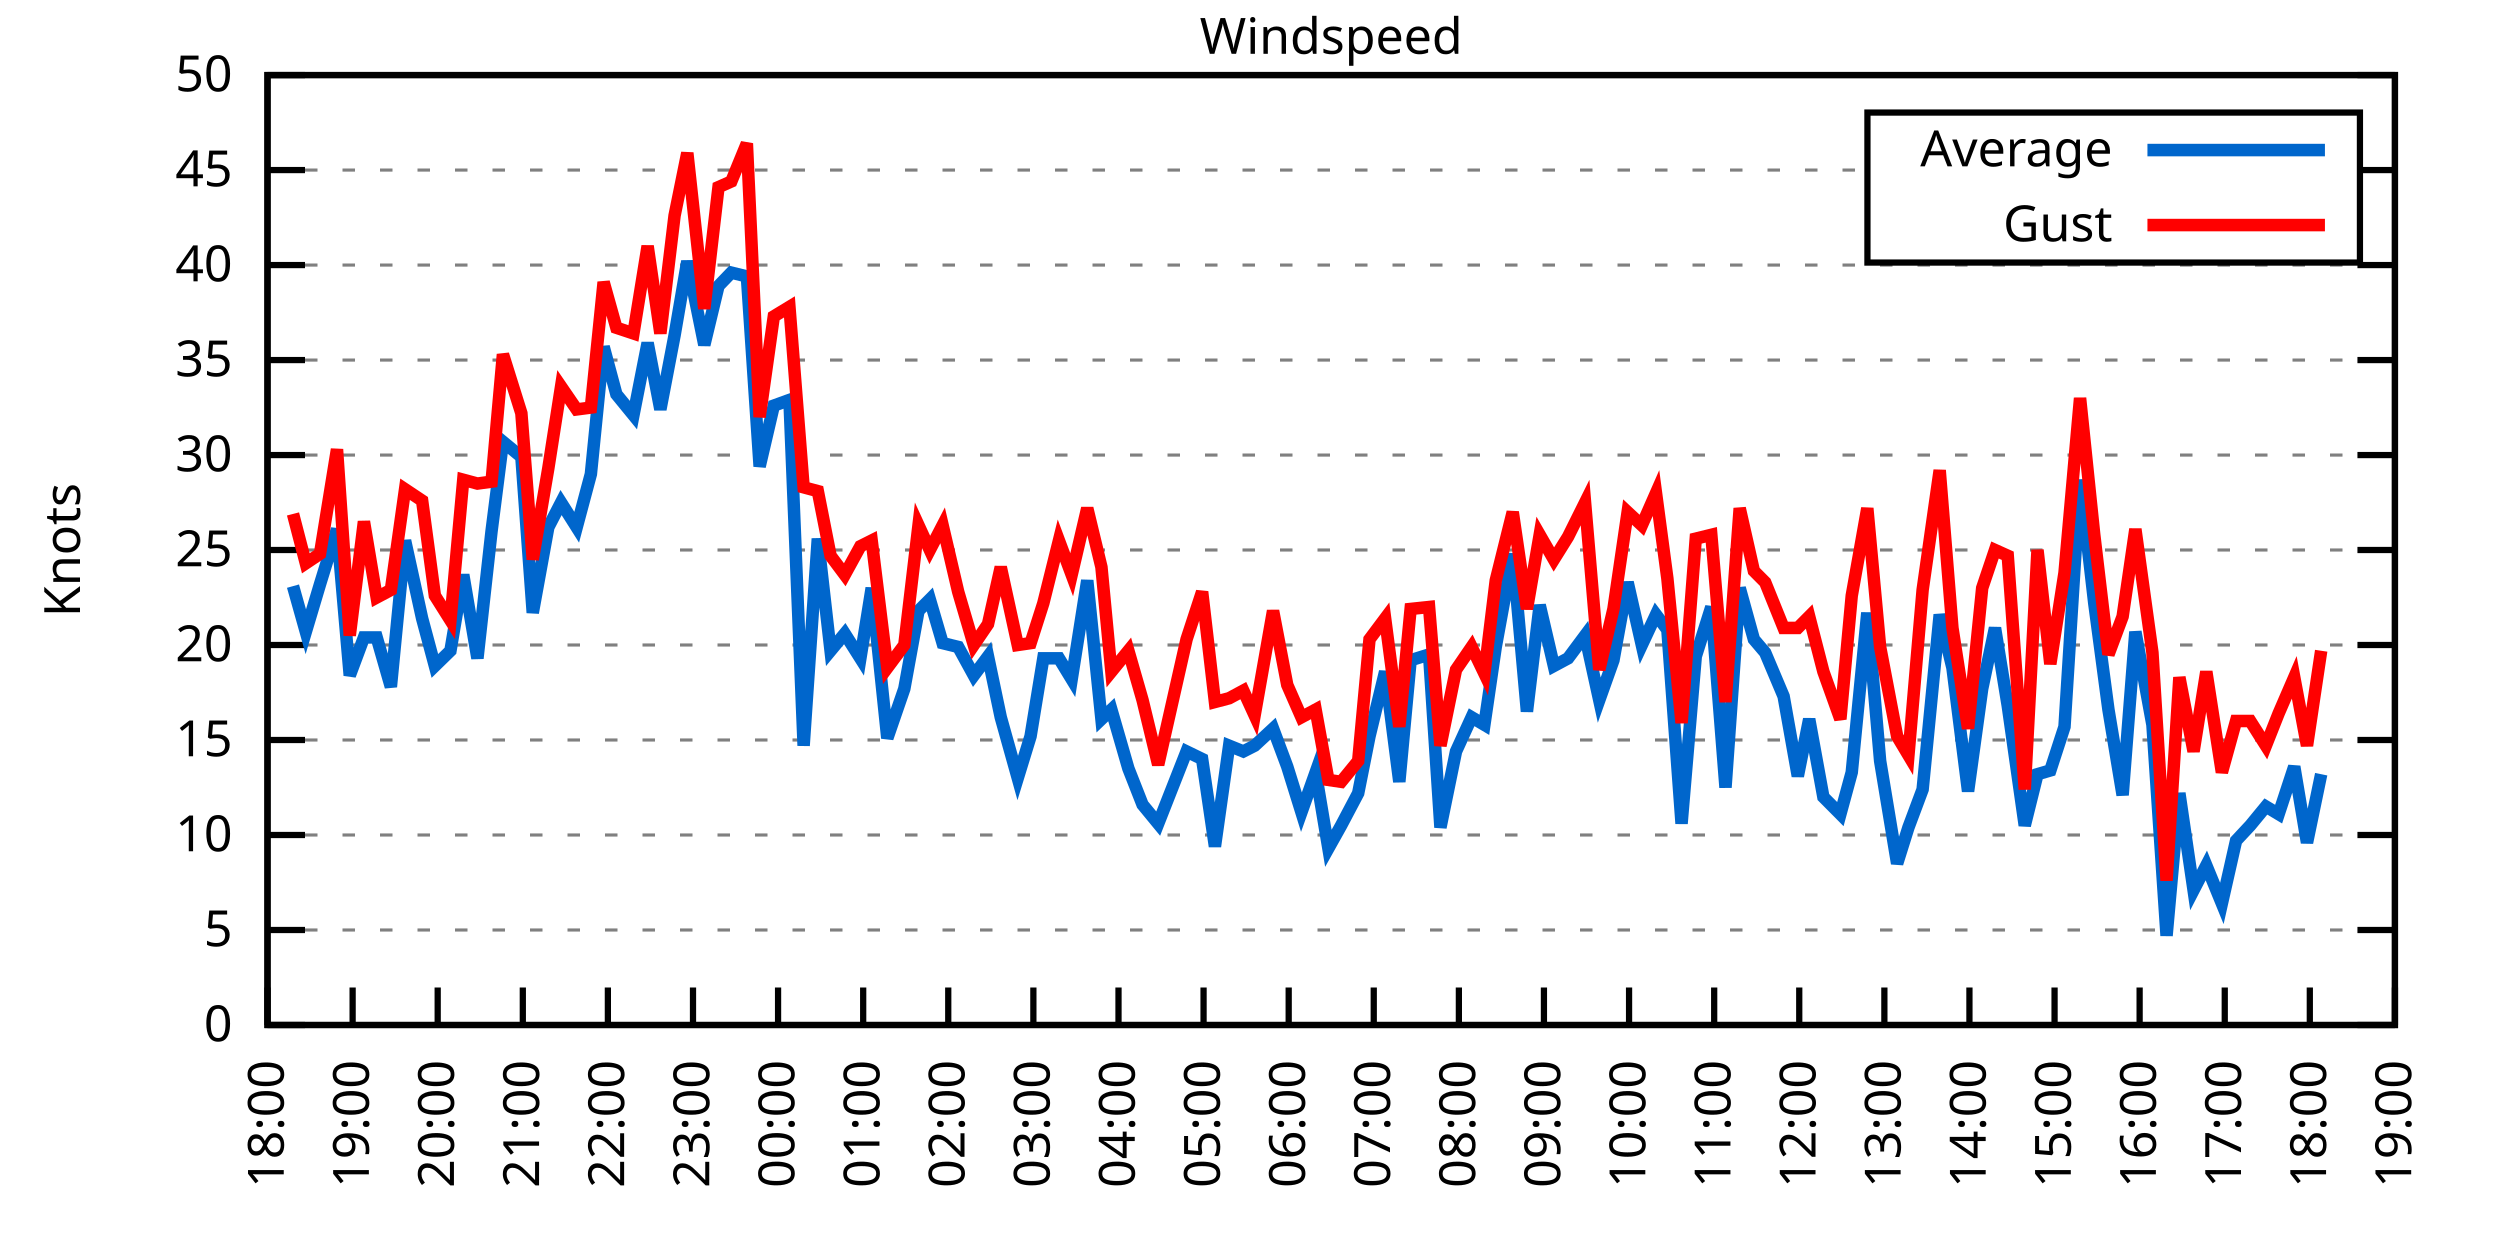
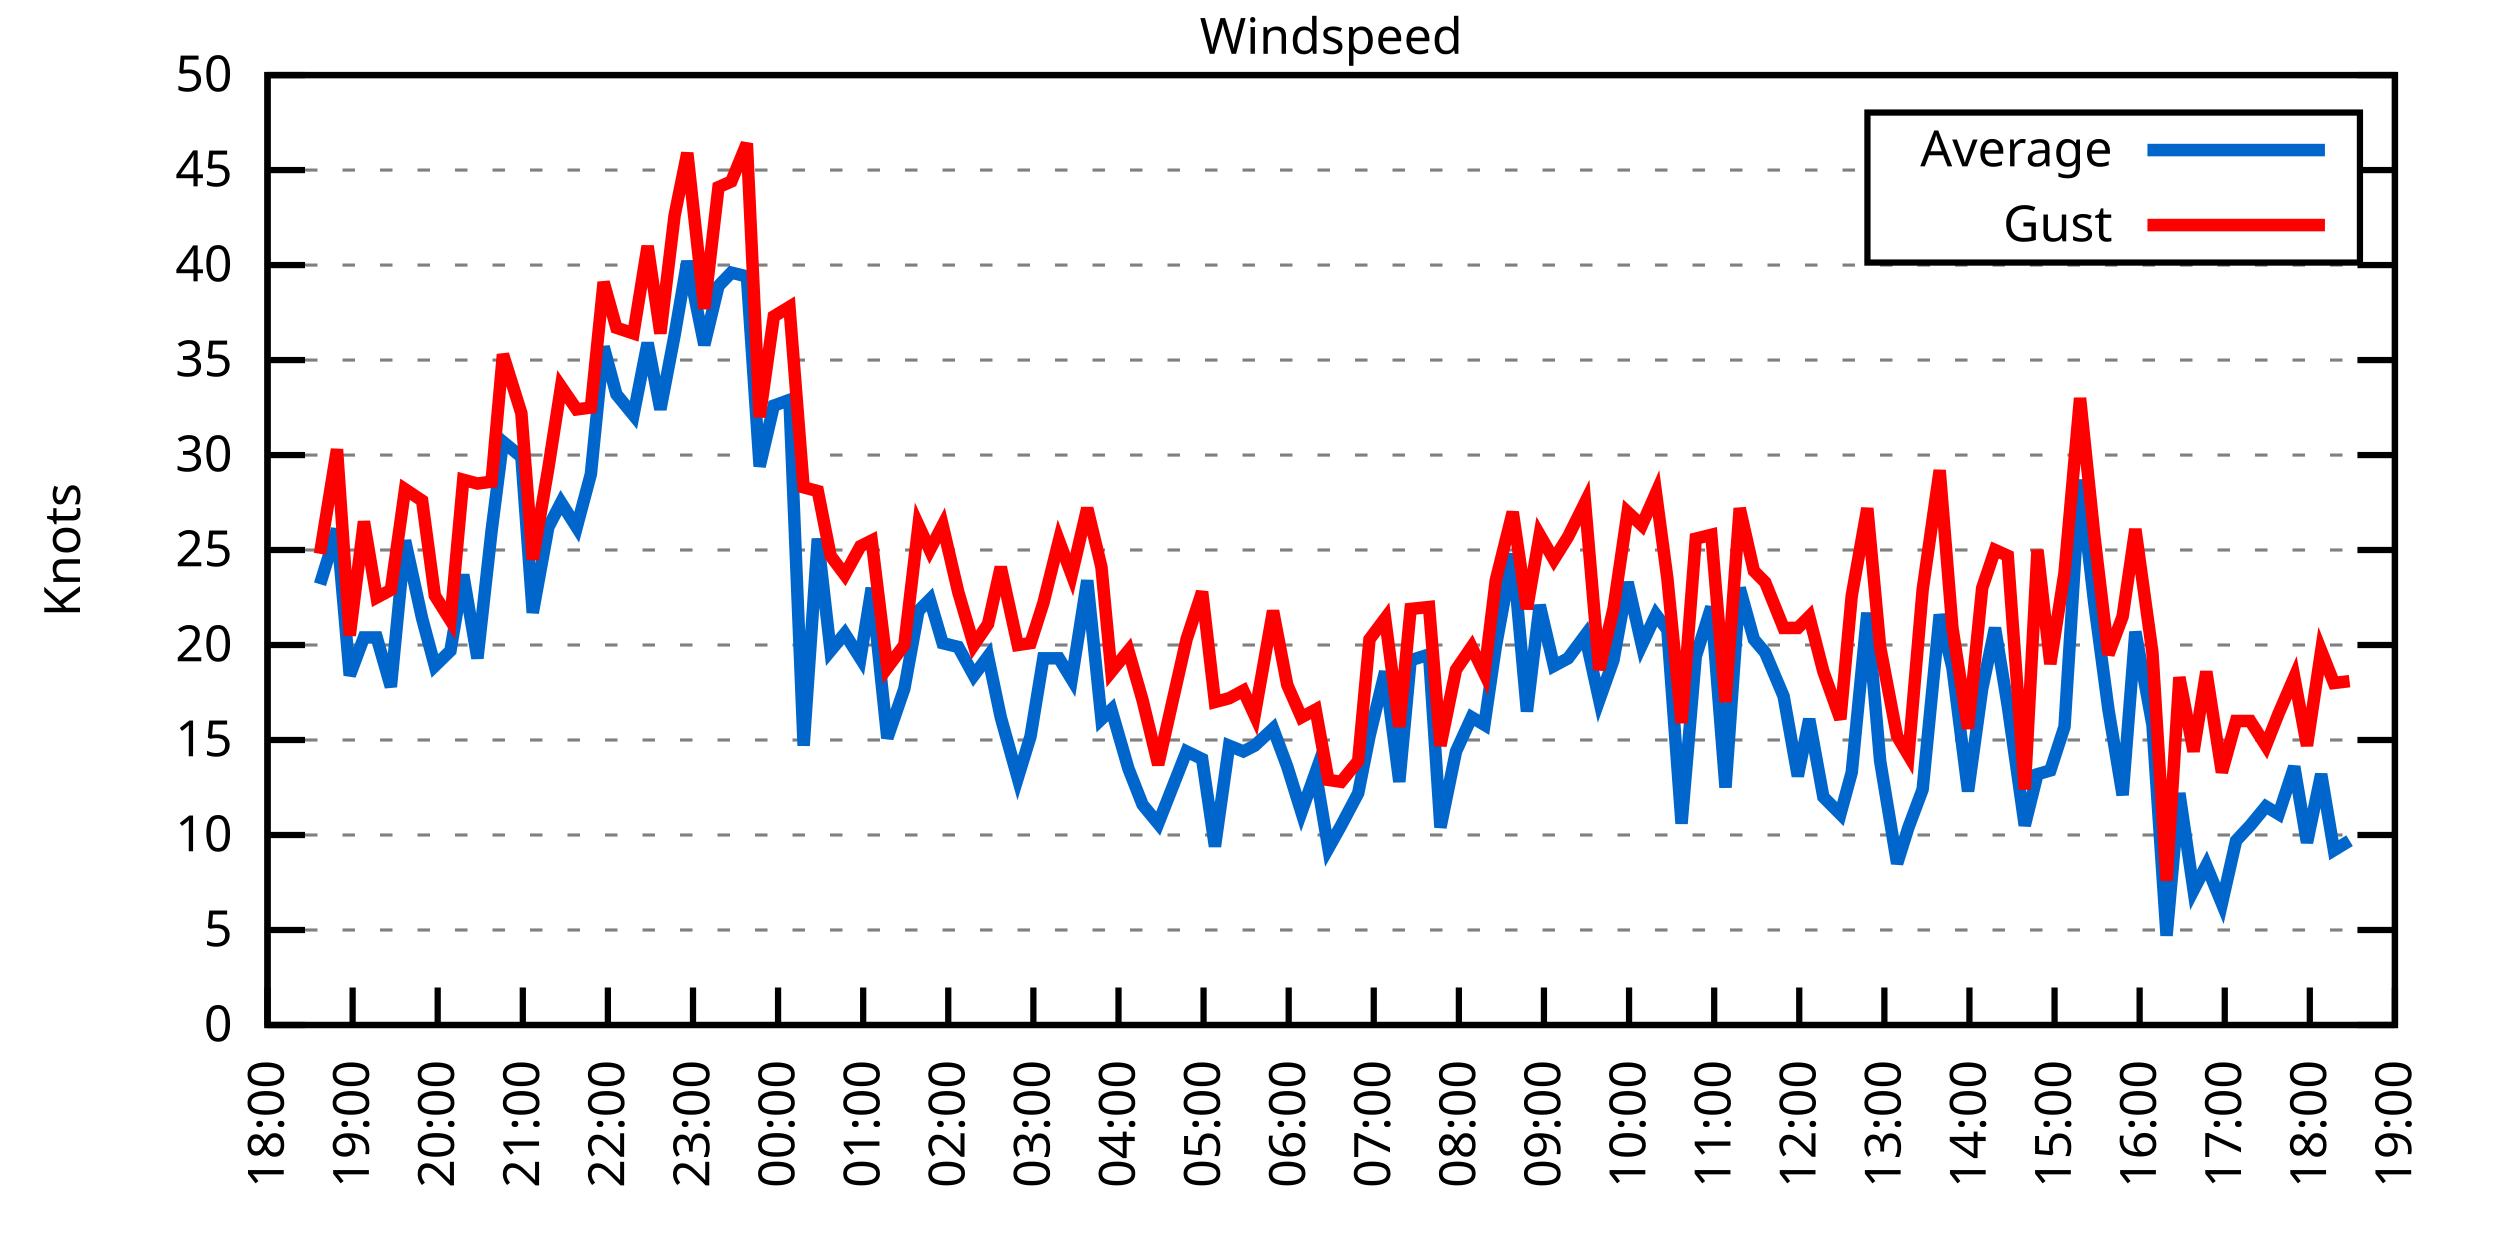
<svg xmlns="http://www.w3.org/2000/svg" xmlns:xlink="http://www.w3.org/1999/xlink" width="400" height="200" viewBox="0 0 400 200">
  <g id="gnuplot_canvas">
    <rect x="0" y="0" width="400" height="200" fill="none" />
    <defs>
      <circle id="gpDot" r="0.5" stroke-width="0.5" stroke="currentColor" />
      <path id="gpPt0" stroke-width="0.333" stroke="currentColor" d="M-1,0 h2 M0,-1 v2" />
      <path id="gpPt1" stroke-width="0.333" stroke="currentColor" d="M-1,-1 L1,1 M1,-1 L-1,1" />
      <path id="gpPt2" stroke-width="0.333" stroke="currentColor" d="M-1,0 L1,0 M0,-1 L0,1 M-1,-1 L1,1 M-1,1 L1,-1" />
      <rect id="gpPt3" stroke-width="0.333" stroke="currentColor" x="-1" y="-1" width="2" height="2" />
      <rect id="gpPt4" stroke-width="0.333" stroke="currentColor" fill="currentColor" x="-1" y="-1" width="2" height="2" />
      <circle id="gpPt5" stroke-width="0.333" stroke="currentColor" cx="0" cy="0" r="1" />
      <use xlink:href="#gpPt5" id="gpPt6" fill="currentColor" stroke="none" />
      <path id="gpPt7" stroke-width="0.333" stroke="currentColor" d="M0,-1.33 L-1.33,0.67 L1.33,0.67 z" />
      <use xlink:href="#gpPt7" id="gpPt8" fill="currentColor" stroke="none" />
      <use xlink:href="#gpPt7" id="gpPt9" stroke="currentColor" transform="rotate(180)" />
      <use xlink:href="#gpPt9" id="gpPt10" fill="currentColor" stroke="none" />
      <use xlink:href="#gpPt3" id="gpPt11" stroke="currentColor" transform="rotate(45)" />
      <use xlink:href="#gpPt11" id="gpPt12" fill="currentColor" stroke="none" />
      <path id="gpPt13" stroke-width="0.333" stroke="currentColor" d="M0,1.330 L1.265,0.411 L0.782,-1.067 L-0.782,-1.076 L-1.265,0.411 z" />
      <use xlink:href="#gpPt13" id="gpPt14" fill="currentColor" stroke="none" />
      <filter id="textbox" filterUnits="objectBoundingBox" x="0" y="0" height="1" width="1">
        <feFlood flood-color="white" flood-opacity="1" result="bgnd" />
        <feComposite in="SourceGraphic" in2="bgnd" operator="atop" />
      </filter>
      <filter id="greybox" filterUnits="objectBoundingBox" x="0" y="0" height="1" width="1">
        <feFlood flood-color="lightgrey" flood-opacity="1" result="grey" />
        <feComposite in="SourceGraphic" in2="grey" operator="atop" />
      </filter>
    </defs>
    <g fill="none" color="white" stroke="currentColor" stroke-width="1.00" stroke-linecap="butt" stroke-linejoin="miter">
</g>
    <g fill="none" color="black" stroke="currentColor" stroke-width="1.00" stroke-linecap="butt" stroke-linejoin="miter">
      <g stroke="none" shape-rendering="crispEdges">
        <polygon fill="rgb(255, 255, 255)" points="42.80,164.00 383.18,164.00 383.18,12.02 42.80,12.02 " />
      </g>
    </g>
    <g fill="none" color="black" stroke="currentColor" stroke-width="1.00" stroke-linecap="butt" stroke-linejoin="miter">
</g>
    <g fill="none" color="black" stroke="black" stroke-width="0.50" stroke-linecap="butt" stroke-linejoin="miter">
</g>
    <g fill="none" color="gray" stroke="currentColor" stroke-width="0.50" stroke-linecap="butt" stroke-linejoin="miter">
      <path stroke="gray" stroke-dasharray="2,4" class="gridline" d="M42.80,164.00 L383.19,164.00  " />
    </g>
    <g fill="none" color="gray" stroke="gray" stroke-width="1.00" stroke-linecap="butt" stroke-linejoin="miter">
</g>
    <g fill="none" color="black" stroke="currentColor" stroke-width="1.00" stroke-linecap="butt" stroke-linejoin="miter">
      <path stroke="black" d="M42.80,164.00 L48.80,164.00 M383.19,164.00 L377.19,164.00  " />
      <g transform="translate(37.20,166.60)" stroke="none" fill="black" font-family="Sans" font-size="8.00" text-anchor="end">
        <text>
          <tspan font-family="Sans"> 0</tspan>
        </text>
      </g>
    </g>
    <g fill="none" color="black" stroke="currentColor" stroke-width="1.00" stroke-linecap="butt" stroke-linejoin="miter">
</g>
    <g fill="none" color="black" stroke="black" stroke-width="0.50" stroke-linecap="butt" stroke-linejoin="miter">
</g>
    <g fill="none" color="gray" stroke="currentColor" stroke-width="0.50" stroke-linecap="butt" stroke-linejoin="miter">
      <path stroke="gray" stroke-dasharray="2,4" class="gridline" d="M42.80,148.80 L383.19,148.80  " />
    </g>
    <g fill="none" color="gray" stroke="gray" stroke-width="1.00" stroke-linecap="butt" stroke-linejoin="miter">
</g>
    <g fill="none" color="black" stroke="currentColor" stroke-width="1.00" stroke-linecap="butt" stroke-linejoin="miter">
      <path stroke="black" d="M42.80,148.80 L48.80,148.80 M383.19,148.80 L377.19,148.80  " />
      <g transform="translate(37.20,151.40)" stroke="none" fill="black" font-family="Sans" font-size="8.00" text-anchor="end">
        <text>
          <tspan font-family="Sans"> 5</tspan>
        </text>
      </g>
    </g>
    <g fill="none" color="black" stroke="currentColor" stroke-width="1.00" stroke-linecap="butt" stroke-linejoin="miter">
</g>
    <g fill="none" color="black" stroke="black" stroke-width="0.50" stroke-linecap="butt" stroke-linejoin="miter">
</g>
    <g fill="none" color="gray" stroke="currentColor" stroke-width="0.50" stroke-linecap="butt" stroke-linejoin="miter">
      <path stroke="gray" stroke-dasharray="2,4" class="gridline" d="M42.80,133.60 L383.19,133.60  " />
    </g>
    <g fill="none" color="gray" stroke="gray" stroke-width="1.00" stroke-linecap="butt" stroke-linejoin="miter">
</g>
    <g fill="none" color="black" stroke="currentColor" stroke-width="1.00" stroke-linecap="butt" stroke-linejoin="miter">
      <path stroke="black" d="M42.80,133.60 L48.80,133.60 M383.19,133.60 L377.19,133.60  " />
      <g transform="translate(37.20,136.20)" stroke="none" fill="black" font-family="Sans" font-size="8.00" text-anchor="end">
        <text>
          <tspan font-family="Sans"> 10</tspan>
        </text>
      </g>
    </g>
    <g fill="none" color="black" stroke="currentColor" stroke-width="1.00" stroke-linecap="butt" stroke-linejoin="miter">
</g>
    <g fill="none" color="black" stroke="black" stroke-width="0.50" stroke-linecap="butt" stroke-linejoin="miter">
</g>
    <g fill="none" color="gray" stroke="currentColor" stroke-width="0.50" stroke-linecap="butt" stroke-linejoin="miter">
      <path stroke="gray" stroke-dasharray="2,4" class="gridline" d="M42.80,118.40 L383.19,118.40  " />
    </g>
    <g fill="none" color="gray" stroke="gray" stroke-width="1.00" stroke-linecap="butt" stroke-linejoin="miter">
</g>
    <g fill="none" color="black" stroke="currentColor" stroke-width="1.00" stroke-linecap="butt" stroke-linejoin="miter">
      <path stroke="black" d="M42.80,118.40 L48.80,118.40 M383.19,118.40 L377.19,118.40  " />
      <g transform="translate(37.20,121.00)" stroke="none" fill="black" font-family="Sans" font-size="8.00" text-anchor="end">
        <text>
          <tspan font-family="Sans"> 15</tspan>
        </text>
      </g>
    </g>
    <g fill="none" color="black" stroke="currentColor" stroke-width="1.00" stroke-linecap="butt" stroke-linejoin="miter">
</g>
    <g fill="none" color="black" stroke="black" stroke-width="0.50" stroke-linecap="butt" stroke-linejoin="miter">
</g>
    <g fill="none" color="gray" stroke="currentColor" stroke-width="0.50" stroke-linecap="butt" stroke-linejoin="miter">
      <path stroke="gray" stroke-dasharray="2,4" class="gridline" d="M42.80,103.20 L383.19,103.20  " />
    </g>
    <g fill="none" color="gray" stroke="gray" stroke-width="1.00" stroke-linecap="butt" stroke-linejoin="miter">
</g>
    <g fill="none" color="black" stroke="currentColor" stroke-width="1.00" stroke-linecap="butt" stroke-linejoin="miter">
      <path stroke="black" d="M42.80,103.20 L48.80,103.20 M383.19,103.20 L377.19,103.20  " />
      <g transform="translate(37.20,105.80)" stroke="none" fill="black" font-family="Sans" font-size="8.00" text-anchor="end">
        <text>
          <tspan font-family="Sans"> 20</tspan>
        </text>
      </g>
    </g>
    <g fill="none" color="black" stroke="currentColor" stroke-width="1.00" stroke-linecap="butt" stroke-linejoin="miter">
</g>
    <g fill="none" color="black" stroke="black" stroke-width="0.50" stroke-linecap="butt" stroke-linejoin="miter">
</g>
    <g fill="none" color="gray" stroke="currentColor" stroke-width="0.50" stroke-linecap="butt" stroke-linejoin="miter">
      <path stroke="gray" stroke-dasharray="2,4" class="gridline" d="M42.80,88.00 L383.19,88.00  " />
    </g>
    <g fill="none" color="gray" stroke="gray" stroke-width="1.00" stroke-linecap="butt" stroke-linejoin="miter">
</g>
    <g fill="none" color="black" stroke="currentColor" stroke-width="1.00" stroke-linecap="butt" stroke-linejoin="miter">
      <path stroke="black" d="M42.80,88.00 L48.80,88.00 M383.19,88.00 L377.19,88.00  " />
      <g transform="translate(37.20,90.60)" stroke="none" fill="black" font-family="Sans" font-size="8.00" text-anchor="end">
        <text>
          <tspan font-family="Sans"> 25</tspan>
        </text>
      </g>
    </g>
    <g fill="none" color="black" stroke="currentColor" stroke-width="1.00" stroke-linecap="butt" stroke-linejoin="miter">
</g>
    <g fill="none" color="black" stroke="black" stroke-width="0.50" stroke-linecap="butt" stroke-linejoin="miter">
</g>
    <g fill="none" color="gray" stroke="currentColor" stroke-width="0.50" stroke-linecap="butt" stroke-linejoin="miter">
      <path stroke="gray" stroke-dasharray="2,4" class="gridline" d="M42.80,72.81 L383.19,72.81  " />
    </g>
    <g fill="none" color="gray" stroke="gray" stroke-width="1.00" stroke-linecap="butt" stroke-linejoin="miter">
</g>
    <g fill="none" color="black" stroke="currentColor" stroke-width="1.00" stroke-linecap="butt" stroke-linejoin="miter">
      <path stroke="black" d="M42.80,72.81 L48.80,72.81 M383.19,72.81 L377.19,72.81  " />
      <g transform="translate(37.20,75.41)" stroke="none" fill="black" font-family="Sans" font-size="8.00" text-anchor="end">
        <text>
          <tspan font-family="Sans"> 30</tspan>
        </text>
      </g>
    </g>
    <g fill="none" color="black" stroke="currentColor" stroke-width="1.00" stroke-linecap="butt" stroke-linejoin="miter">
</g>
    <g fill="none" color="black" stroke="black" stroke-width="0.50" stroke-linecap="butt" stroke-linejoin="miter">
</g>
    <g fill="none" color="gray" stroke="currentColor" stroke-width="0.50" stroke-linecap="butt" stroke-linejoin="miter">
      <path stroke="gray" stroke-dasharray="2,4" class="gridline" d="M42.80,57.61 L383.19,57.61  " />
    </g>
    <g fill="none" color="gray" stroke="gray" stroke-width="1.00" stroke-linecap="butt" stroke-linejoin="miter">
</g>
    <g fill="none" color="black" stroke="currentColor" stroke-width="1.00" stroke-linecap="butt" stroke-linejoin="miter">
      <path stroke="black" d="M42.80,57.61 L48.80,57.61 M383.19,57.61 L377.19,57.61  " />
      <g transform="translate(37.20,60.21)" stroke="none" fill="black" font-family="Sans" font-size="8.00" text-anchor="end">
        <text>
          <tspan font-family="Sans"> 35</tspan>
        </text>
      </g>
    </g>
    <g fill="none" color="black" stroke="currentColor" stroke-width="1.00" stroke-linecap="butt" stroke-linejoin="miter">
</g>
    <g fill="none" color="black" stroke="black" stroke-width="0.50" stroke-linecap="butt" stroke-linejoin="miter">
</g>
    <g fill="none" color="gray" stroke="currentColor" stroke-width="0.50" stroke-linecap="butt" stroke-linejoin="miter">
      <path stroke="gray" stroke-dasharray="2,4" class="gridline" d="M42.80,42.41 L383.19,42.41  " />
    </g>
    <g fill="none" color="gray" stroke="gray" stroke-width="1.00" stroke-linecap="butt" stroke-linejoin="miter">
</g>
    <g fill="none" color="black" stroke="currentColor" stroke-width="1.00" stroke-linecap="butt" stroke-linejoin="miter">
      <path stroke="black" d="M42.80,42.41 L48.80,42.41 M383.19,42.41 L377.19,42.41  " />
      <g transform="translate(37.20,45.01)" stroke="none" fill="black" font-family="Sans" font-size="8.00" text-anchor="end">
        <text>
          <tspan font-family="Sans"> 40</tspan>
        </text>
      </g>
    </g>
    <g fill="none" color="black" stroke="currentColor" stroke-width="1.00" stroke-linecap="butt" stroke-linejoin="miter">
</g>
    <g fill="none" color="black" stroke="black" stroke-width="0.50" stroke-linecap="butt" stroke-linejoin="miter">
</g>
    <g fill="none" color="gray" stroke="currentColor" stroke-width="0.50" stroke-linecap="butt" stroke-linejoin="miter">
      <path stroke="gray" stroke-dasharray="2,4" class="gridline" d="M42.80,27.21 L298.79,27.21 M377.59,27.21 L383.19,27.21  " />
    </g>
    <g fill="none" color="gray" stroke="gray" stroke-width="1.00" stroke-linecap="butt" stroke-linejoin="miter">
</g>
    <g fill="none" color="black" stroke="currentColor" stroke-width="1.00" stroke-linecap="butt" stroke-linejoin="miter">
      <path stroke="black" d="M42.80,27.21 L48.80,27.21 M383.19,27.21 L377.19,27.21  " />
      <g transform="translate(37.20,29.81)" stroke="none" fill="black" font-family="Sans" font-size="8.00" text-anchor="end">
        <text>
          <tspan font-family="Sans"> 45</tspan>
        </text>
      </g>
    </g>
    <g fill="none" color="black" stroke="currentColor" stroke-width="1.00" stroke-linecap="butt" stroke-linejoin="miter">
</g>
    <g fill="none" color="black" stroke="black" stroke-width="0.50" stroke-linecap="butt" stroke-linejoin="miter">
</g>
    <g fill="none" color="gray" stroke="currentColor" stroke-width="0.50" stroke-linecap="butt" stroke-linejoin="miter">
      <path stroke="gray" stroke-dasharray="2,4" class="gridline" d="M42.80,12.01 L383.19,12.01  " />
    </g>
    <g fill="none" color="gray" stroke="gray" stroke-width="1.00" stroke-linecap="butt" stroke-linejoin="miter">
</g>
    <g fill="none" color="black" stroke="currentColor" stroke-width="1.00" stroke-linecap="butt" stroke-linejoin="miter">
      <path stroke="black" d="M42.80,12.01 L48.80,12.01 M383.19,12.01 L377.19,12.01  " />
      <g transform="translate(37.20,14.61)" stroke="none" fill="black" font-family="Sans" font-size="8.00" text-anchor="end">
        <text>
          <tspan font-family="Sans"> 50</tspan>
        </text>
      </g>
    </g>
    <g fill="none" color="black" stroke="currentColor" stroke-width="1.00" stroke-linecap="butt" stroke-linejoin="miter">
      <path stroke="black" d="M42.80,164.00 L42.80,158.00  " />
      <g transform="translate(45.40,169.60) rotate(270.00)" stroke="none" fill="black" font-family="Sans" font-size="8.00" text-anchor="end">
        <text>
          <tspan font-family="Sans">18:00</tspan>
        </text>
      </g>
    </g>
    <g fill="none" color="black" stroke="currentColor" stroke-width="1.00" stroke-linecap="butt" stroke-linejoin="miter">
      <path stroke="black" d="M56.42,164.00 L56.42,158.00  " />
      <g transform="translate(59.02,169.60) rotate(270.00)" stroke="none" fill="black" font-family="Sans" font-size="8.00" text-anchor="end">
        <text>
          <tspan font-family="Sans">19:00</tspan>
        </text>
      </g>
    </g>
    <g fill="none" color="black" stroke="currentColor" stroke-width="1.00" stroke-linecap="butt" stroke-linejoin="miter">
      <path stroke="black" d="M70.03,164.00 L70.03,158.00  " />
      <g transform="translate(72.63,169.60) rotate(270.00)" stroke="none" fill="black" font-family="Sans" font-size="8.00" text-anchor="end">
        <text>
          <tspan font-family="Sans">20:00</tspan>
        </text>
      </g>
    </g>
    <g fill="none" color="black" stroke="currentColor" stroke-width="1.00" stroke-linecap="butt" stroke-linejoin="miter">
      <path stroke="black" d="M83.65,164.00 L83.65,158.00  " />
      <g transform="translate(86.25,169.60) rotate(270.00)" stroke="none" fill="black" font-family="Sans" font-size="8.00" text-anchor="end">
        <text>
          <tspan font-family="Sans">21:00</tspan>
        </text>
      </g>
    </g>
    <g fill="none" color="black" stroke="currentColor" stroke-width="1.00" stroke-linecap="butt" stroke-linejoin="miter">
      <path stroke="black" d="M97.26,164.00 L97.26,158.00  " />
      <g transform="translate(99.86,169.60) rotate(270.00)" stroke="none" fill="black" font-family="Sans" font-size="8.00" text-anchor="end">
        <text>
          <tspan font-family="Sans">22:00</tspan>
        </text>
      </g>
    </g>
    <g fill="none" color="black" stroke="currentColor" stroke-width="1.00" stroke-linecap="butt" stroke-linejoin="miter">
      <path stroke="black" d="M110.88,164.00 L110.88,158.00  " />
      <g transform="translate(113.48,169.60) rotate(270.00)" stroke="none" fill="black" font-family="Sans" font-size="8.00" text-anchor="end">
        <text>
          <tspan font-family="Sans">23:00</tspan>
        </text>
      </g>
    </g>
    <g fill="none" color="black" stroke="currentColor" stroke-width="1.00" stroke-linecap="butt" stroke-linejoin="miter">
      <path stroke="black" d="M124.49,164.00 L124.49,158.00  " />
      <g transform="translate(127.09,169.60) rotate(270.00)" stroke="none" fill="black" font-family="Sans" font-size="8.00" text-anchor="end">
        <text>
          <tspan font-family="Sans">00:00</tspan>
        </text>
      </g>
    </g>
    <g fill="none" color="black" stroke="currentColor" stroke-width="1.00" stroke-linecap="butt" stroke-linejoin="miter">
      <path stroke="black" d="M138.11,164.00 L138.11,158.00  " />
      <g transform="translate(140.71,169.60) rotate(270.00)" stroke="none" fill="black" font-family="Sans" font-size="8.00" text-anchor="end">
        <text>
          <tspan font-family="Sans">01:00</tspan>
        </text>
      </g>
    </g>
    <g fill="none" color="black" stroke="currentColor" stroke-width="1.00" stroke-linecap="butt" stroke-linejoin="miter">
      <path stroke="black" d="M151.72,164.00 L151.72,158.00  " />
      <g transform="translate(154.32,169.60) rotate(270.00)" stroke="none" fill="black" font-family="Sans" font-size="8.00" text-anchor="end">
        <text>
          <tspan font-family="Sans">02:00</tspan>
        </text>
      </g>
    </g>
    <g fill="none" color="black" stroke="currentColor" stroke-width="1.00" stroke-linecap="butt" stroke-linejoin="miter">
      <path stroke="black" d="M165.34,164.00 L165.34,158.00  " />
      <g transform="translate(167.94,169.60) rotate(270.00)" stroke="none" fill="black" font-family="Sans" font-size="8.00" text-anchor="end">
        <text>
          <tspan font-family="Sans">03:00</tspan>
        </text>
      </g>
    </g>
    <g fill="none" color="black" stroke="currentColor" stroke-width="1.00" stroke-linecap="butt" stroke-linejoin="miter">
      <path stroke="black" d="M178.96,164.00 L178.96,158.00  " />
      <g transform="translate(181.56,169.60) rotate(270.00)" stroke="none" fill="black" font-family="Sans" font-size="8.00" text-anchor="end">
        <text>
          <tspan font-family="Sans">04:00</tspan>
        </text>
      </g>
    </g>
    <g fill="none" color="black" stroke="currentColor" stroke-width="1.00" stroke-linecap="butt" stroke-linejoin="miter">
      <path stroke="black" d="M192.57,164.00 L192.57,158.00  " />
      <g transform="translate(195.17,169.60) rotate(270.00)" stroke="none" fill="black" font-family="Sans" font-size="8.00" text-anchor="end">
        <text>
          <tspan font-family="Sans">05:00</tspan>
        </text>
      </g>
    </g>
    <g fill="none" color="black" stroke="currentColor" stroke-width="1.00" stroke-linecap="butt" stroke-linejoin="miter">
      <path stroke="black" d="M206.19,164.00 L206.19,158.00  " />
      <g transform="translate(208.79,169.60) rotate(270.00)" stroke="none" fill="black" font-family="Sans" font-size="8.00" text-anchor="end">
        <text>
          <tspan font-family="Sans">06:00</tspan>
        </text>
      </g>
    </g>
    <g fill="none" color="black" stroke="currentColor" stroke-width="1.00" stroke-linecap="butt" stroke-linejoin="miter">
      <path stroke="black" d="M219.80,164.00 L219.80,158.00  " />
      <g transform="translate(222.40,169.60) rotate(270.00)" stroke="none" fill="black" font-family="Sans" font-size="8.00" text-anchor="end">
        <text>
          <tspan font-family="Sans">07:00</tspan>
        </text>
      </g>
    </g>
    <g fill="none" color="black" stroke="currentColor" stroke-width="1.00" stroke-linecap="butt" stroke-linejoin="miter">
      <path stroke="black" d="M233.42,164.00 L233.42,158.00  " />
      <g transform="translate(236.02,169.60) rotate(270.00)" stroke="none" fill="black" font-family="Sans" font-size="8.00" text-anchor="end">
        <text>
          <tspan font-family="Sans">08:00</tspan>
        </text>
      </g>
    </g>
    <g fill="none" color="black" stroke="currentColor" stroke-width="1.00" stroke-linecap="butt" stroke-linejoin="miter">
      <path stroke="black" d="M247.03,164.00 L247.03,158.00  " />
      <g transform="translate(249.63,169.60) rotate(270.00)" stroke="none" fill="black" font-family="Sans" font-size="8.00" text-anchor="end">
        <text>
          <tspan font-family="Sans">09:00</tspan>
        </text>
      </g>
    </g>
    <g fill="none" color="black" stroke="currentColor" stroke-width="1.00" stroke-linecap="butt" stroke-linejoin="miter">
      <path stroke="black" d="M260.65,164.00 L260.65,158.00  " />
      <g transform="translate(263.25,169.60) rotate(270.00)" stroke="none" fill="black" font-family="Sans" font-size="8.00" text-anchor="end">
        <text>
          <tspan font-family="Sans">10:00</tspan>
        </text>
      </g>
    </g>
    <g fill="none" color="black" stroke="currentColor" stroke-width="1.00" stroke-linecap="butt" stroke-linejoin="miter">
      <path stroke="black" d="M274.27,164.00 L274.27,158.00  " />
      <g transform="translate(276.87,169.60) rotate(270.00)" stroke="none" fill="black" font-family="Sans" font-size="8.00" text-anchor="end">
        <text>
          <tspan font-family="Sans">11:00</tspan>
        </text>
      </g>
    </g>
    <g fill="none" color="black" stroke="currentColor" stroke-width="1.00" stroke-linecap="butt" stroke-linejoin="miter">
      <path stroke="black" d="M287.88,164.00 L287.88,158.00  " />
      <g transform="translate(290.48,169.60) rotate(270.00)" stroke="none" fill="black" font-family="Sans" font-size="8.00" text-anchor="end">
        <text>
          <tspan font-family="Sans">12:00</tspan>
        </text>
      </g>
    </g>
    <g fill="none" color="black" stroke="currentColor" stroke-width="1.00" stroke-linecap="butt" stroke-linejoin="miter">
      <path stroke="black" d="M301.50,164.00 L301.50,158.00  " />
      <g transform="translate(304.10,169.60) rotate(270.00)" stroke="none" fill="black" font-family="Sans" font-size="8.00" text-anchor="end">
        <text>
          <tspan font-family="Sans">13:00</tspan>
        </text>
      </g>
    </g>
    <g fill="none" color="black" stroke="currentColor" stroke-width="1.00" stroke-linecap="butt" stroke-linejoin="miter">
      <path stroke="black" d="M315.11,164.00 L315.11,158.00  " />
      <g transform="translate(317.71,169.60) rotate(270.00)" stroke="none" fill="black" font-family="Sans" font-size="8.00" text-anchor="end">
        <text>
          <tspan font-family="Sans">14:00</tspan>
        </text>
      </g>
    </g>
    <g fill="none" color="black" stroke="currentColor" stroke-width="1.00" stroke-linecap="butt" stroke-linejoin="miter">
      <path stroke="black" d="M328.73,164.00 L328.73,158.00  " />
      <g transform="translate(331.33,169.60) rotate(270.00)" stroke="none" fill="black" font-family="Sans" font-size="8.00" text-anchor="end">
        <text>
          <tspan font-family="Sans">15:00</tspan>
        </text>
      </g>
    </g>
    <g fill="none" color="black" stroke="currentColor" stroke-width="1.00" stroke-linecap="butt" stroke-linejoin="miter">
      <path stroke="black" d="M342.34,164.00 L342.34,158.00  " />
      <g transform="translate(344.94,169.60) rotate(270.00)" stroke="none" fill="black" font-family="Sans" font-size="8.00" text-anchor="end">
        <text>
          <tspan font-family="Sans">16:00</tspan>
        </text>
      </g>
    </g>
    <g fill="none" color="black" stroke="currentColor" stroke-width="1.00" stroke-linecap="butt" stroke-linejoin="miter">
      <path stroke="black" d="M355.96,164.00 L355.96,158.00  " />
      <g transform="translate(358.56,169.60) rotate(270.00)" stroke="none" fill="black" font-family="Sans" font-size="8.00" text-anchor="end">
        <text>
          <tspan font-family="Sans">17:00</tspan>
        </text>
      </g>
    </g>
    <g fill="none" color="black" stroke="currentColor" stroke-width="1.00" stroke-linecap="butt" stroke-linejoin="miter">
      <path stroke="black" d="M369.57,164.00 L369.57,158.00  " />
      <g transform="translate(372.17,169.60) rotate(270.00)" stroke="none" fill="black" font-family="Sans" font-size="8.00" text-anchor="end">
        <text>
          <tspan font-family="Sans">18:00</tspan>
        </text>
      </g>
    </g>
    <g fill="none" color="black" stroke="currentColor" stroke-width="1.00" stroke-linecap="butt" stroke-linejoin="miter">
      <path stroke="black" d="M383.19,164.00 L383.19,158.00  " />
      <g transform="translate(385.79,169.60) rotate(270.00)" stroke="none" fill="black" font-family="Sans" font-size="8.00" text-anchor="end">
        <text>
          <tspan font-family="Sans">19:00</tspan>
        </text>
      </g>
    </g>
    <g fill="none" color="black" stroke="currentColor" stroke-width="1.00" stroke-linecap="butt" stroke-linejoin="miter">
</g>
    <g fill="none" color="black" stroke="currentColor" stroke-width="1.00" stroke-linecap="butt" stroke-linejoin="miter">
      <path stroke="black" d="M42.80,12.01 L42.80,164.00 L383.19,164.00 L383.19,12.01 L42.80,12.01 Z  " />
    </g>
    <g fill="none" color="black" stroke="currentColor" stroke-width="1.00" stroke-linecap="butt" stroke-linejoin="miter">
</g>
    <g fill="none" color="black" stroke="currentColor" stroke-width="1.00" stroke-linecap="butt" stroke-linejoin="miter">
      <path stroke="black" d="M298.79,42.01 L298.79,18.01 L377.59,18.01 L377.59,42.01 L298.79,42.01 Z  " />
    </g>
    <g id="Windspeed_plot_1">
      <g fill="none" color="white" stroke="black" stroke-width="2.00" stroke-linecap="butt" stroke-linejoin="miter">
</g>
      <g fill="none" color="black" stroke="currentColor" stroke-width="2.00" stroke-linecap="butt" stroke-linejoin="miter">
        <g transform="translate(337.99,26.61)" stroke="none" fill="black" font-family="Sans" font-size="8.00" text-anchor="end">
          <text>
            <tspan font-family="Sans">Average</tspan>
          </text>
        </g>
      </g>
      <g fill="none" color="black" stroke="currentColor" stroke-width="2.00" stroke-linecap="butt" stroke-linejoin="miter">
-         <path stroke="rgb(  0, 102, 204)" d="M343.59,24.01 L371.99,24.01 M46.88,93.78 L48.93,101.08 L51.20,93.48 L53.92,84.66 L55.96,108.07 L58.23,101.99   L60.27,101.99 L62.54,109.89 L64.81,86.49 L67.54,98.95 L69.58,106.55 L72.07,104.12 L74.12,91.96 L76.39,105.33   L78.65,84.97 L80.47,70.68 L83.42,73.11 L85.24,98.04 L87.73,84.36 L89.77,80.41 L92.27,84.36 L94.54,75.85   L96.58,55.48 L98.62,63.08 L101.35,66.42 L103.62,54.87 L105.66,65.51 L107.93,53.66 L109.97,41.80 L112.69,55.18   L114.96,45.75 L117.01,43.62 L119.50,44.23 L121.54,74.63 L123.81,64.90 L126.31,63.99 L128.58,119.31 L130.85,86.18   L132.89,104.12 L135.16,101.38 L137.66,105.33 L139.47,94.08 L141.97,118.10 L144.69,110.20 L146.96,97.73 L148.77,95.91   L150.82,102.90 L153.31,103.51 L155.81,108.07 L158.08,105.03 L160.12,114.76 L162.84,124.48 L164.89,117.80 L166.93,105.33   L169.43,105.33 L171.47,108.68 L173.96,92.87 L176.23,115.06 L177.82,113.54 L180.54,122.96 L182.81,128.74 L185.31,131.78   L189.85,120.23 L192.34,121.44 L194.39,135.43 L196.66,119.31 L198.93,120.23 L200.74,119.31 L203.69,116.58 L205.96,122.66   L208.23,129.95 L210.50,123.57 L212.54,135.73 L214.58,132.08 L217.31,126.91 L219.12,117.80 L221.62,107.46 L223.89,125.09   L225.70,105.64 L228.65,104.72 L230.47,132.39 L232.96,120.23 L235.46,114.76 L237.50,115.97 L239.32,103.51 L242.04,88.61   L244.31,113.84 L246.35,96.82 L248.62,106.55 L250.89,105.33 L253.61,101.68 L255.88,112.02 L258.15,105.64 L260.42,93.17   L262.69,103.20 L264.96,98.34 L266.78,100.77 L269.05,131.78 L271.32,105.03 L273.81,97.12 L276.08,126.00 L278.35,94.08   L280.62,102.29 L282.43,104.42 L285.38,111.41 L287.65,124.18 L289.47,115.06 L291.74,127.52 L294.46,130.26 L296.28,123.57   L298.77,98.04 L300.82,121.75 L303.54,138.16 L305.35,132.39 L307.62,126.31 L310.35,98.34 L312.39,106.85 L314.89,126.61   L317.15,110.20 L319.20,100.47 L321.24,112.93 L323.96,132.08 L326.00,123.87 L328.05,123.27 L330.32,116.28 L332.81,76.76   L335.08,96.52 L337.35,113.54 L339.62,127.22 L341.66,101.08 L344.39,115.97 L346.65,149.71 L348.70,126.91 L350.97,142.42   L353.01,138.47 L355.50,144.55 L357.77,134.51 L360.04,132.08 L362.54,129.04 L364.58,130.26 L367.08,122.66 L369.12,134.82   L371.39,123.87  " />
+         <path stroke="rgb(  0, 102, 204)" d="M343.59,24.01 L371.99,24.01 M51.20,93.48 L53.92,84.66 L55.96,108.07 L58.23,101.99 L60.27,101.99 L62.54,109.89   L64.81,86.49 L67.54,98.95 L69.58,106.55 L72.07,104.12 L74.12,91.96 L76.39,105.33 L78.65,84.97 L80.47,70.68   L83.42,73.11 L85.24,98.04 L87.73,84.36 L89.77,80.41 L92.27,84.36 L94.54,75.85 L96.58,55.48 L98.62,63.08   L101.35,66.42 L103.62,54.87 L105.66,65.51 L107.93,53.66 L109.97,41.80 L112.69,55.18 L114.96,45.75 L117.01,43.62   L119.50,44.23 L121.54,74.63 L123.81,64.90 L126.31,63.99 L128.58,119.31 L130.85,86.18 L132.89,104.12 L135.16,101.38   L137.66,105.33 L139.47,94.08 L141.97,118.10 L144.69,110.20 L146.96,97.73 L148.77,95.91 L150.82,102.90 L153.31,103.51   L155.81,108.07 L158.08,105.03 L160.12,114.76 L162.84,124.48 L164.89,117.80 L166.93,105.33 L169.43,105.33 L171.47,108.68   L173.96,92.87 L176.23,115.06 L177.82,113.54 L180.54,122.96 L182.81,128.74 L185.31,131.78 L189.85,120.23 L192.34,121.44   L194.39,135.43 L196.66,119.31 L198.93,120.23 L200.74,119.31 L203.69,116.58 L205.96,122.66 L208.23,129.95 L210.50,123.57   L212.54,135.73 L214.58,132.08 L217.31,126.91 L219.12,117.80 L221.62,107.46 L223.89,125.09 L225.70,105.64 L228.65,104.72   L230.47,132.39 L232.96,120.23 L235.46,114.76 L237.50,115.97 L239.32,103.51 L242.04,88.61 L244.31,113.84 L246.35,96.82   L248.62,106.55 L250.89,105.33 L253.61,101.68 L255.88,112.02 L258.15,105.64 L260.42,93.17 L262.69,103.20 L264.96,98.34   L266.78,100.77 L269.05,131.78 L271.32,105.03 L273.81,97.12 L276.08,126.00 L278.35,94.08 L280.62,102.29 L282.43,104.42   L285.38,111.41 L287.65,124.18 L289.47,115.06 L291.74,127.52 L294.46,130.26 L296.28,123.57 L298.77,98.04 L300.82,121.75   L303.54,138.16 L305.35,132.39 L307.62,126.31 L310.35,98.34 L312.39,106.85 L314.89,126.61 L317.15,110.20 L319.20,100.47   L321.24,112.93 L323.96,132.08 L326.00,123.87 L328.05,123.27 L330.32,116.28 L332.81,76.76 L335.08,96.52 L337.35,113.54   L339.62,127.22 L341.66,101.08 L344.39,115.97 L346.65,149.71 L348.70,126.91 L350.97,142.42 L353.01,138.47 L355.50,144.55   L357.77,134.51 L360.04,132.08 L362.54,129.04 L364.58,130.26 L367.08,122.66 L369.12,134.82 L371.39,123.87 L373.43,136.03   L375.93,134.51  " />
      </g>
    </g>
    <g id="Windspeed_plot_2">
      <g fill="none" color="black" stroke="currentColor" stroke-width="2.00" stroke-linecap="butt" stroke-linejoin="miter">
        <g transform="translate(337.99,38.61)" stroke="none" fill="black" font-family="Sans" font-size="8.00" text-anchor="end">
          <text>
            <tspan font-family="Sans">Gust</tspan>
          </text>
        </g>
      </g>
      <g fill="none" color="black" stroke="currentColor" stroke-width="2.00" stroke-linecap="butt" stroke-linejoin="miter">
-         <path stroke="rgb(255,   0,   0)" d="M343.59,36.01 L371.99,36.01 M46.88,82.23 L48.93,90.13 L51.20,88.61 L53.92,71.89 L55.96,101.68 L58.23,83.45   L60.27,95.60 L62.54,94.39 L64.81,78.28 L67.54,80.10 L69.58,95.30 L72.07,99.25 L74.12,76.76 L76.39,77.37   L78.65,77.06 L80.47,56.70 L83.42,66.12 L85.24,89.52 L87.73,74.93 L89.77,61.86 L92.27,65.51 L94.54,65.21   L96.58,45.14 L98.62,52.44 L101.35,53.35 L103.62,39.37 L105.66,53.35 L107.93,34.50 L109.97,24.47 L112.69,49.40   L114.96,29.94 L117.01,29.03 L119.50,22.95 L121.54,66.73 L123.81,50.62 L126.31,49.10 L128.58,77.97 L130.85,78.58   L132.89,88.92 L135.16,91.96 L137.66,87.40 L139.47,86.49 L141.97,106.85 L144.69,103.20 L146.96,84.05 L148.77,88.00   L150.82,84.05 L153.31,94.69 L155.81,103.20 L158.08,99.86 L160.12,90.74 L162.84,103.20 L164.89,102.90 L166.93,96.52   L169.43,86.49 L171.47,91.96 L173.96,81.32 L176.23,90.74 L177.82,107.46 L180.54,104.12 L182.81,112.02 L185.31,122.35   L189.85,102.29 L192.34,94.69 L194.39,112.32 L196.66,111.72 L198.93,110.50 L200.74,114.45 L203.69,97.73 L205.96,109.59   L208.23,114.76 L210.50,113.54 L212.54,124.79 L214.58,125.09 L217.31,121.75 L219.12,102.29 L221.62,98.95 L223.89,116.28   L225.70,97.43 L228.65,97.12 L230.47,119.31 L232.96,107.16 L235.46,103.51 L237.50,107.76 L239.32,92.87 L242.04,81.93   L244.31,97.43 L246.35,85.57 L248.62,89.52 L250.89,85.88 L253.61,80.41 L255.88,107.16 L258.15,97.43 L260.42,81.93   L262.69,84.05 L264.96,78.89 L266.78,92.56 L269.05,115.67 L271.32,86.18 L273.81,85.57 L276.08,112.32 L278.35,81.32   L280.62,91.35 L282.43,93.17 L285.38,100.47 L287.65,100.47 L289.47,98.64 L291.74,107.46 L294.46,115.06 L296.28,95.30   L298.77,81.32 L300.82,103.51 L303.54,117.80 L305.35,120.83 L307.62,94.39 L310.35,75.24 L312.39,100.47 L314.89,116.58   L317.15,94.08 L319.20,88.00 L321.24,88.92 L323.96,126.31 L326.00,88.00 L328.05,106.24 L330.32,91.65 L332.81,63.69   L335.08,85.57 L337.35,104.72 L339.62,98.64 L341.66,84.66 L344.39,104.42 L346.65,140.90 L348.70,108.37 L350.97,120.23   L353.01,107.46 L355.50,123.57 L357.77,115.36 L360.04,115.36 L362.54,119.31 L364.58,114.15 L367.08,108.37 L369.12,119.31   L371.39,104.12  " />
+         <path stroke="rgb(255,   0,   0)" d="M343.59,36.01 L371.99,36.01 M51.20,88.61 L53.92,71.89 L55.96,101.68 L58.23,83.45 L60.27,95.60 L62.54,94.39   L64.81,78.28 L67.54,80.10 L69.58,95.30 L72.07,99.25 L74.12,76.76 L76.39,77.37 L78.65,77.06 L80.47,56.70   L83.42,66.12 L85.24,89.52 L87.73,74.93 L89.77,61.86 L92.27,65.51 L94.54,65.21 L96.58,45.14 L98.62,52.44   L101.35,53.35 L103.62,39.37 L105.66,53.35 L107.93,34.50 L109.97,24.47 L112.69,49.40 L114.96,29.94 L117.01,29.03   L119.50,22.95 L121.54,66.73 L123.81,50.62 L126.31,49.10 L128.58,77.97 L130.85,78.58 L132.89,88.92 L135.16,91.96   L137.66,87.40 L139.47,86.49 L141.97,106.85 L144.69,103.20 L146.96,84.05 L148.77,88.00 L150.82,84.05 L153.31,94.69   L155.81,103.20 L158.08,99.86 L160.12,90.74 L162.84,103.20 L164.89,102.90 L166.93,96.52 L169.43,86.49 L171.47,91.96   L173.96,81.32 L176.23,90.74 L177.82,107.46 L180.54,104.12 L182.81,112.02 L185.31,122.35 L189.85,102.29 L192.34,94.69   L194.39,112.32 L196.66,111.72 L198.93,110.50 L200.74,114.45 L203.69,97.73 L205.96,109.59 L208.23,114.76 L210.50,113.54   L212.54,124.79 L214.58,125.09 L217.31,121.75 L219.12,102.29 L221.62,98.95 L223.89,116.28 L225.70,97.43 L228.65,97.12   L230.47,119.31 L232.96,107.16 L235.46,103.51 L237.50,107.76 L239.32,92.87 L242.04,81.93 L244.31,97.43 L246.35,85.57   L248.62,89.52 L250.89,85.88 L253.61,80.41 L255.88,107.16 L258.15,97.43 L260.42,81.93 L262.69,84.05 L264.96,78.89   L266.78,92.56 L269.05,115.67 L271.32,86.18 L273.81,85.57 L276.08,112.32 L278.35,81.32 L280.62,91.35 L282.43,93.17   L285.38,100.47 L287.65,100.47 L289.47,98.64 L291.74,107.46 L294.46,115.06 L296.28,95.30 L298.77,81.32 L300.82,103.51   L303.54,117.80 L305.35,120.83 L307.62,94.39 L310.35,75.24 L312.39,100.47 L314.89,116.58 L317.15,94.08 L319.20,88.00   L321.24,88.92 L323.96,126.31 L326.00,88.00 L328.05,106.24 L330.32,91.65 L332.81,63.69 L335.08,85.57 L337.35,104.72   L339.62,98.64 L341.66,84.66 L344.39,104.42 L346.65,140.90 L348.70,108.37 L350.97,120.23 L353.01,107.46 L355.50,123.57   L357.77,115.36 L360.04,115.36 L362.54,119.31 L364.58,114.15 L367.08,108.37 L369.12,119.31 L371.39,104.12 L373.43,109.28   L375.93,108.98  " />
      </g>
    </g>
    <g fill="none" color="black" stroke="currentColor" stroke-width="2.00" stroke-linecap="butt" stroke-linejoin="miter">
</g>
    <g fill="none" color="black" stroke="black" stroke-width="1.00" stroke-linecap="butt" stroke-linejoin="miter">
</g>
    <g fill="none" color="black" stroke="currentColor" stroke-width="1.00" stroke-linecap="butt" stroke-linejoin="miter">
      <path stroke="black" d="M42.80,12.01 L42.80,164.00 L383.19,164.00 L383.19,12.01 L42.80,12.01 Z  " />
      <g transform="translate(12.80,88.01) rotate(270.00)" stroke="none" fill="black" font-family="Sans" font-size="8.00" text-anchor="middle">
        <text>
          <tspan font-family="Sans">Knots</tspan>
        </text>
      </g>
    </g>
    <g fill="none" color="black" stroke="currentColor" stroke-width="1.00" stroke-linecap="butt" stroke-linejoin="miter">
</g>
    <g fill="none" color="black" stroke="currentColor" stroke-width="1.00" stroke-linecap="butt" stroke-linejoin="miter">
      <g transform="translate(212.99,8.61)" stroke="none" fill="black" font-family="Sans" font-size="8.00" text-anchor="middle">
        <text>
          <tspan font-family="Sans">Windspeed</tspan>
        </text>
      </g>
    </g>
    <g fill="none" color="black" stroke="currentColor" stroke-width="1.00" stroke-linecap="butt" stroke-linejoin="miter">
</g>
  </g>
</svg>
